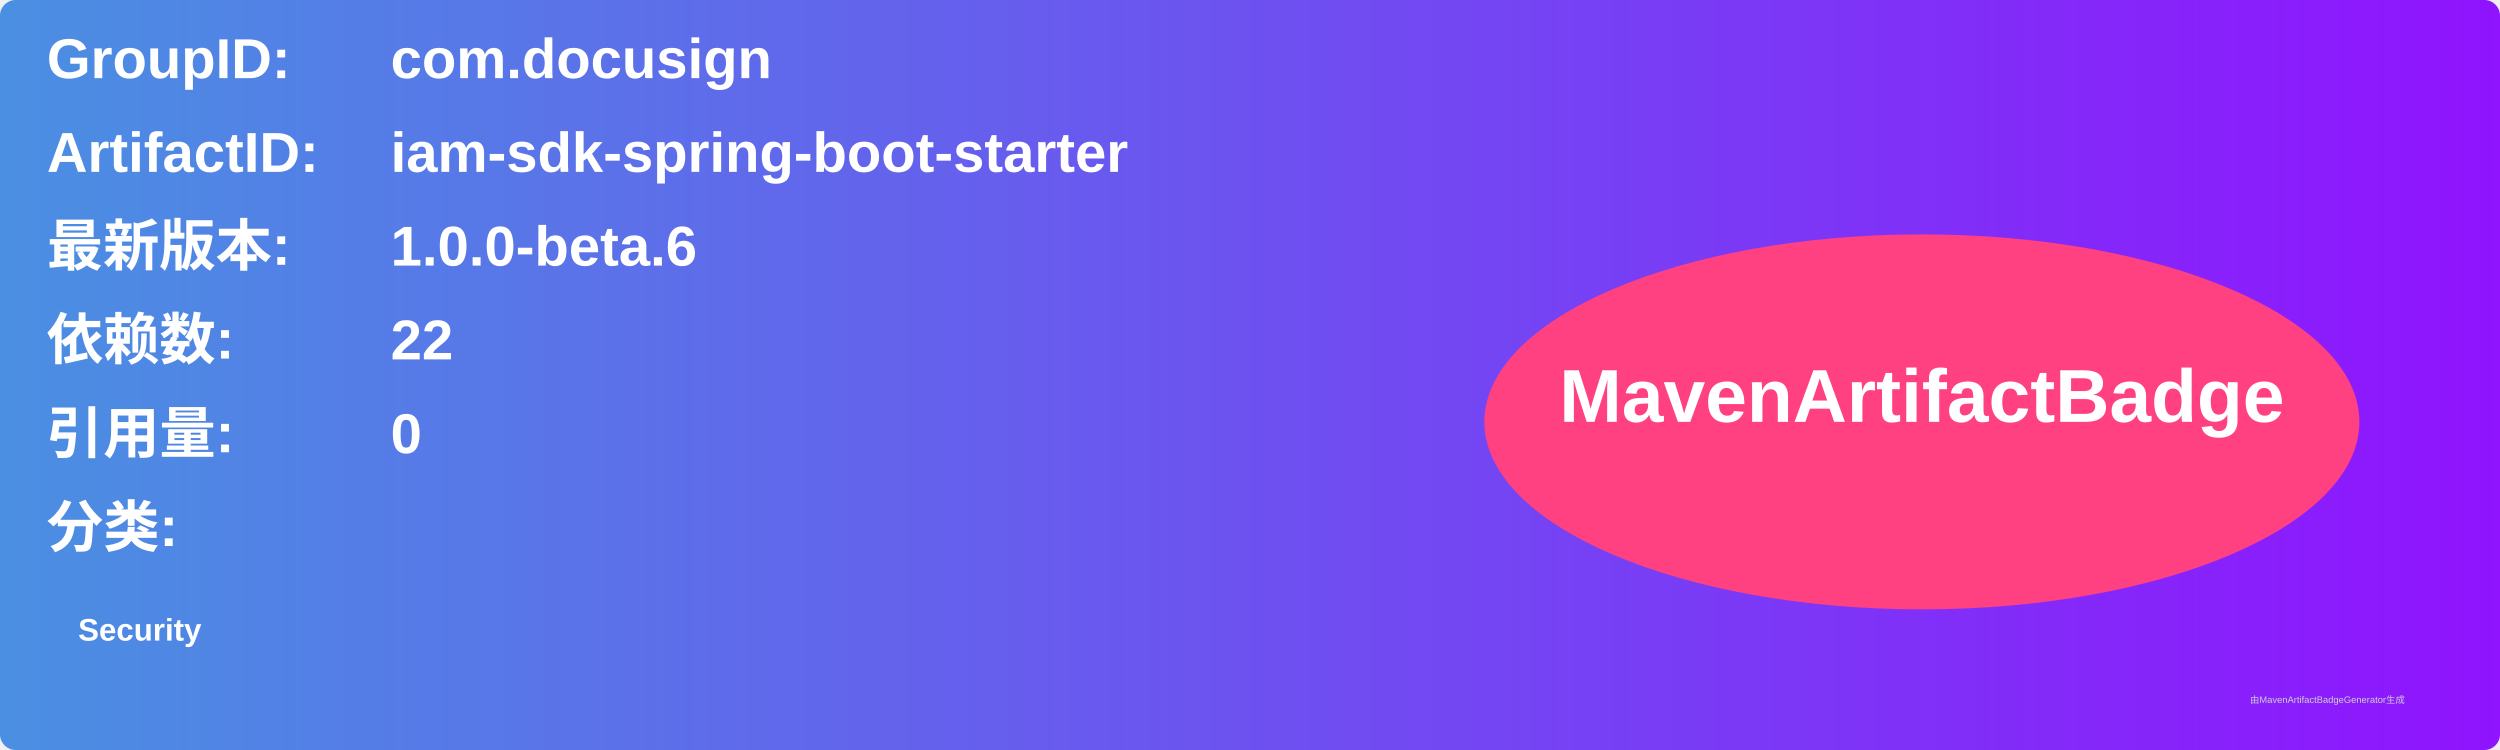
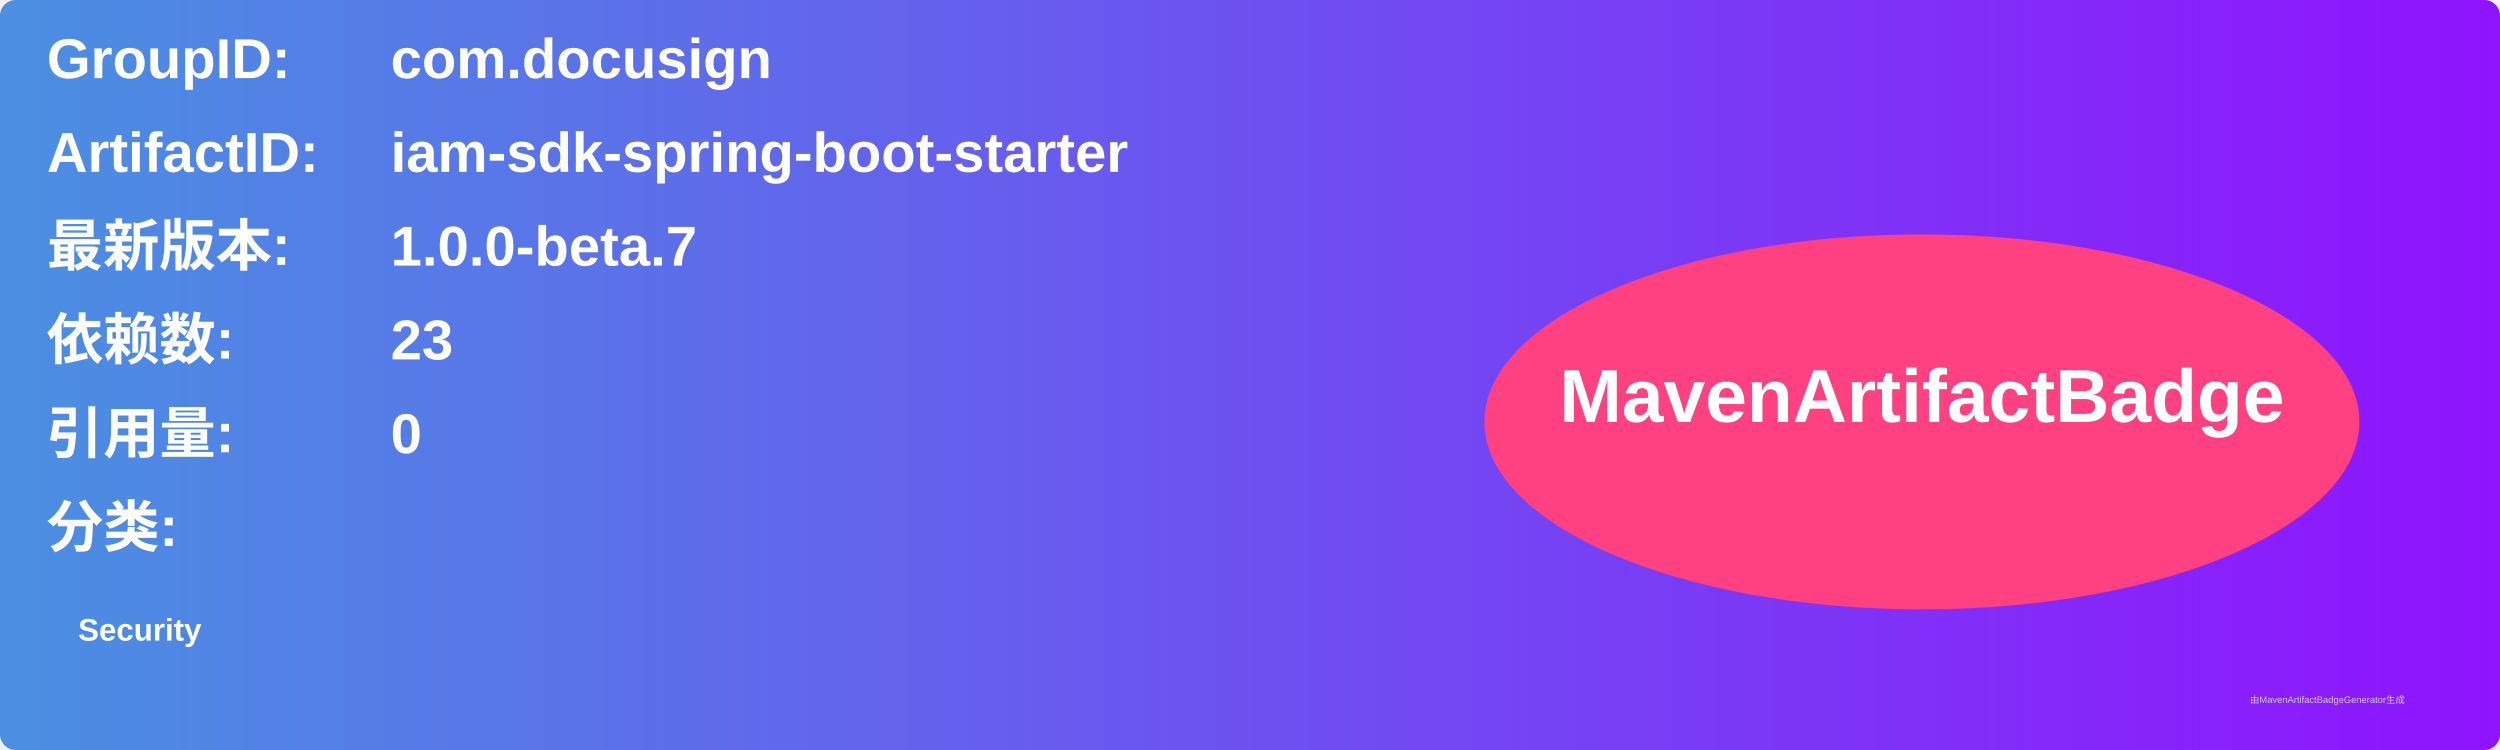
<svg xmlns="http://www.w3.org/2000/svg" width="800" height="240" viewBox="0 0 800 240">
  <linearGradient id="grad" x1="0%" y1="0%" x2="100%" y2="0%">
    <stop offset="0%" stop-color="#4a90e2" />
    <stop offset="100%" stop-color="#9013fe" />
  </linearGradient>
  <rect width="100%" height="100%" rx="5" ry="5" fill="url(#grad)" />
  <g transform="translate(15, 15)">
    <text x="0" y="10" font-family="Arial" font-size="18" fill="white" font-weight="bold" width="260">GroupID:</text>
    <text x="110" y="10" font-family="Arial" font-size="18" fill="white" font-weight="bold" width="460">com.docusign</text>
    <text x="0" y="40" font-family="Arial" font-size="18" fill="white" font-weight="bold" width="260">ArtifactID:</text>
    <text x="110" y="40" font-family="Arial" font-size="18" fill="white" font-weight="bold" width="460">iam-sdk-spring-boot-starter</text>
    <text x="0" y="70" font-family="Arial" font-size="18" fill="white" font-weight="bold">最新版本:</text>
    <text x="110" y="70" font-family="Arial" font-size="18" fill="white" font-weight="bold">
-       <tspan font-weight="bold">1.0.0-beta.6</tspan>
+       <tspan font-weight="bold">1.0.0-beta.7</tspan>
    </text>
    <text x="0" y="100" font-family="Arial" font-size="18" fill="white" font-weight="bold">依赖数: </text>
    <text x="110" y="100" font-family="Arial" font-size="18" fill="white">
-       <tspan font-weight="bold">22</tspan>
+       <tspan font-weight="bold">23</tspan>
    </text>
    <text x="0" y="130" font-family="Arial" font-size="18" fill="white" font-weight="bold">引用量: </text>
    <text x="110" y="130" font-family="Arial" font-size="18" fill="white">
      <tspan font-weight="bold">0</tspan>
    </text>
    <text x="0" y="160" font-family="Arial" font-size="18" fill="white" font-weight="bold">分类:</text>
    <text x="10" y="190" font-family="Arial" font-size="10" fill="white">
      <tspan font-weight="bold">Security</tspan>
    </text>
    <ellipse cx="600" cy="120" rx="140" ry="60" fill="#ff4081" />
    <text x="600" y="120" text-anchor="middle" font-family="Arial" font-size="24" fill="white" font-weight="bold">MavenArtifactBadge</text>
  </g>
  <text x="720" y="225" font-family="Arial" font-size="3" fill="#d0d0d0">由MavenArtifactBadgeGenerator生成</text>
</svg>
